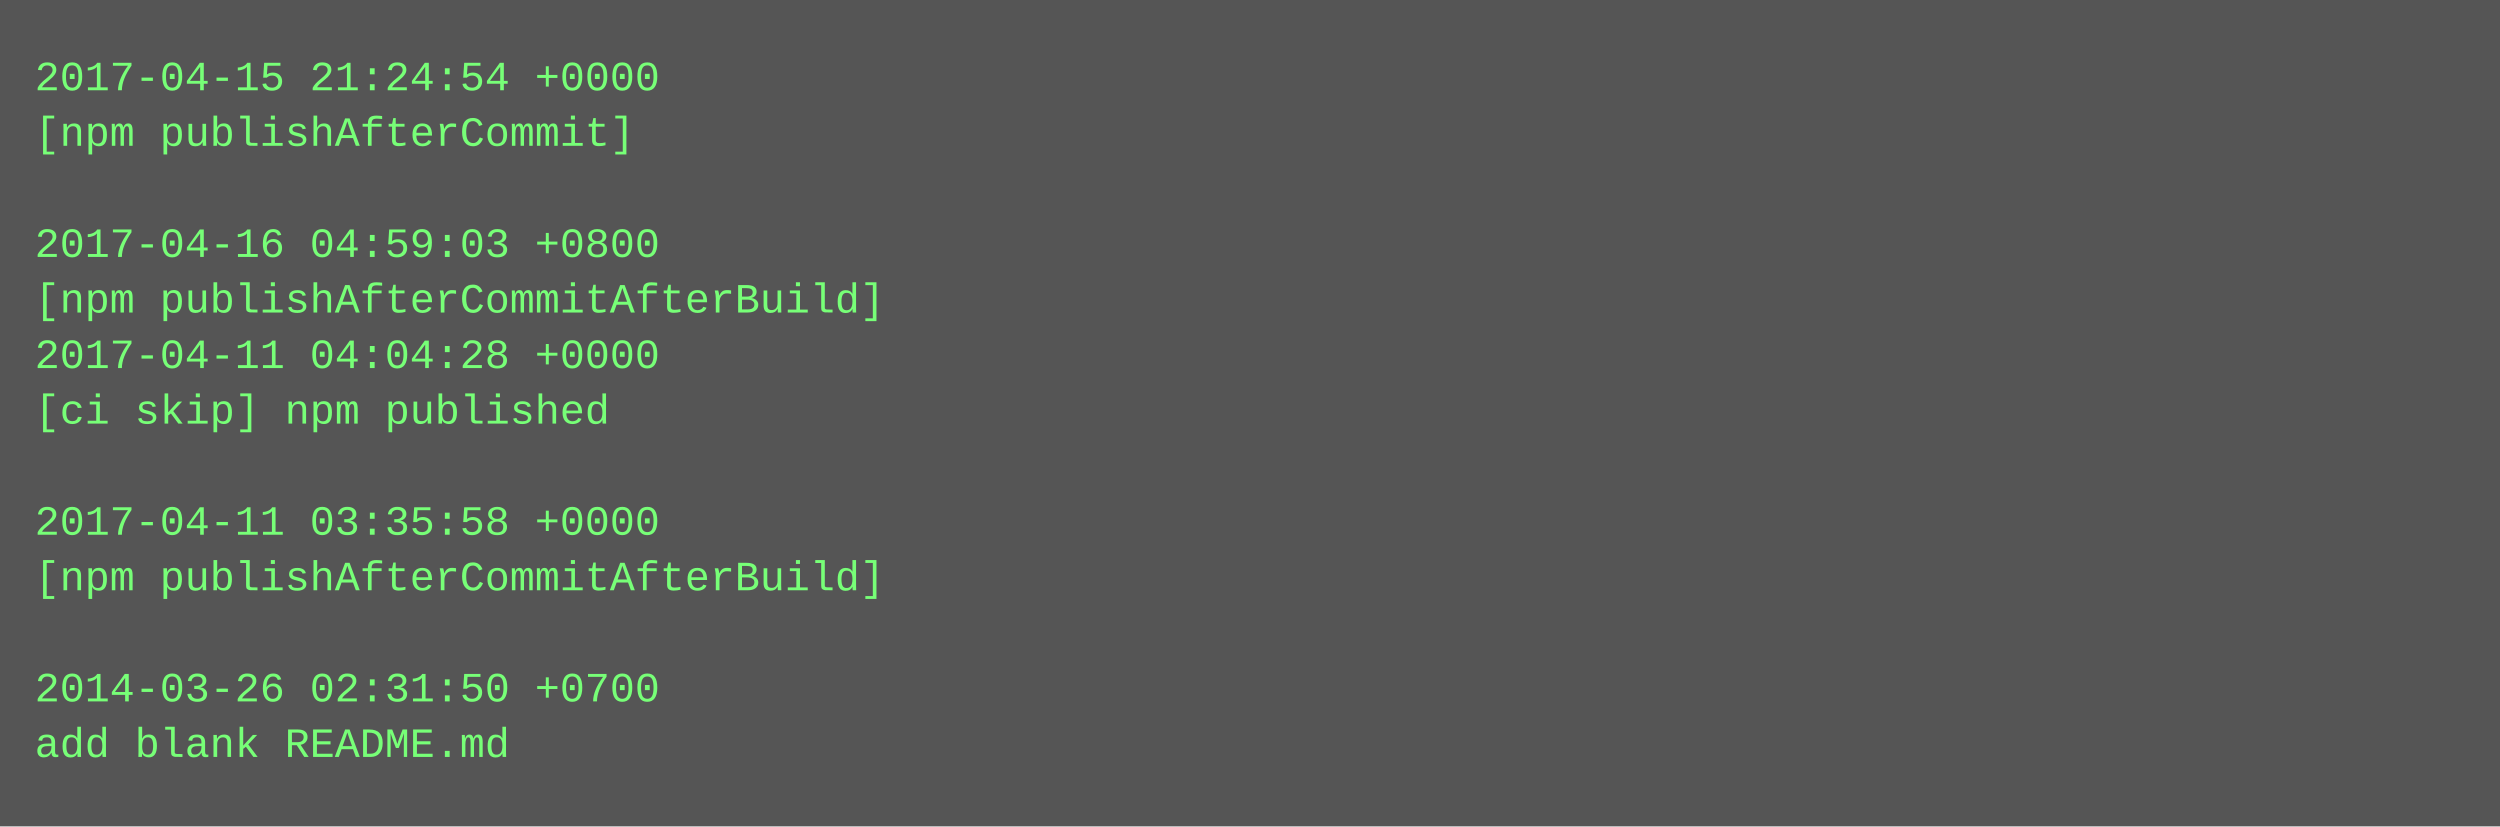
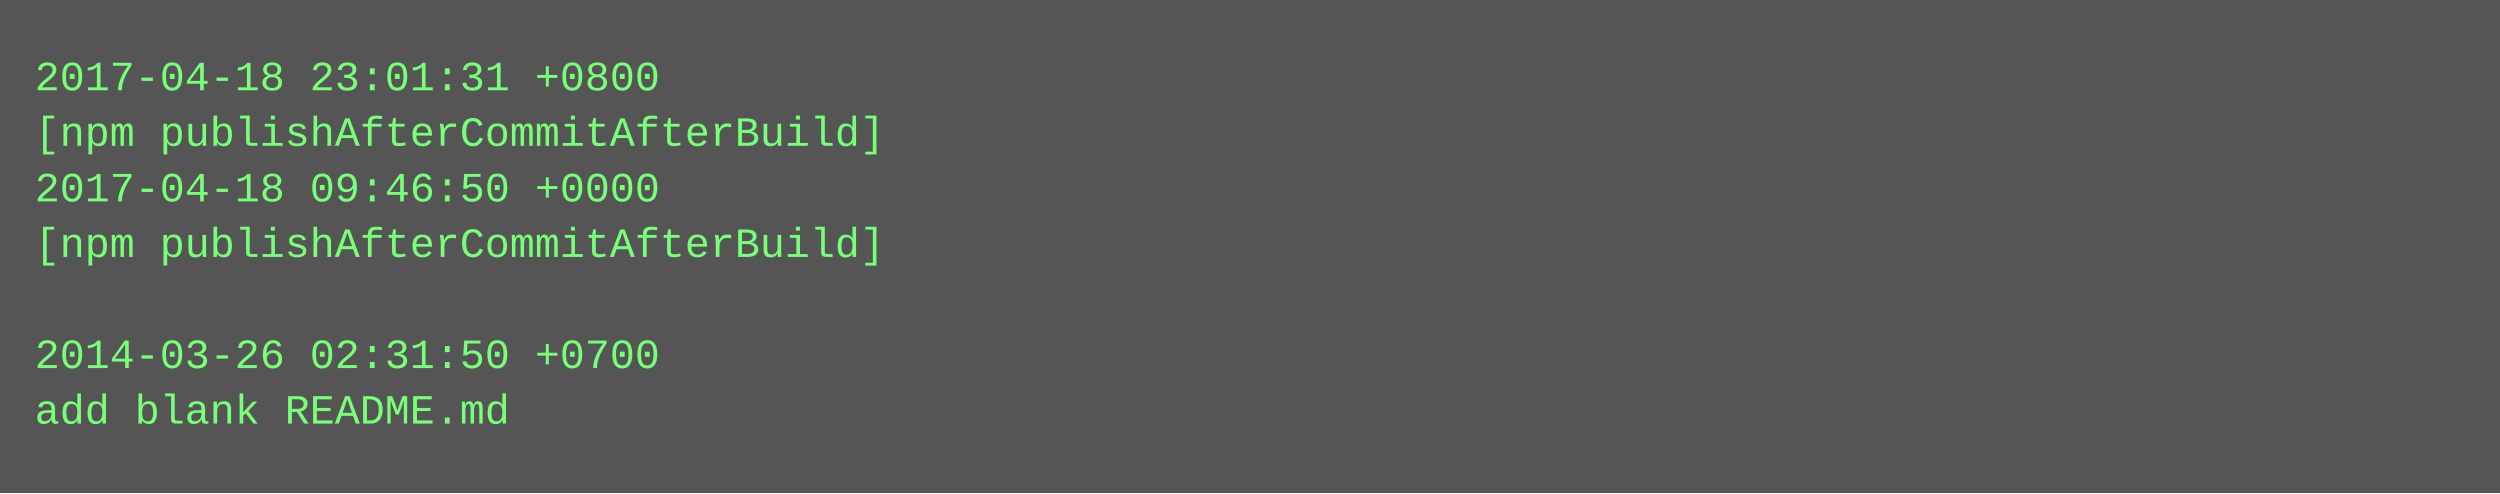
- <svg xmlns="http://www.w3.org/2000/svg" height="238" width="720">
-   <rect height="238" fill="#555" width="720" />
+ <svg xmlns="http://www.w3.org/2000/svg" height="142" width="720">
+   <rect height="142" fill="#555" width="720" />
  <text fill="#7f7" font-family="Courier New" font-size="12" xml:space="preserve">
-     <tspan x="10" y="26">2017-04-15 21:24:54 +0000</tspan>
-     <tspan x="10" y="42">[npm publishAfterCommit]</tspan>
-     <tspan x="10" y="58" />
-     <tspan x="10" y="74">2017-04-16 04:59:03 +0800</tspan>
-     <tspan x="10" y="90">[npm publishAfterCommitAfterBuild]</tspan>
-     <tspan x="10" y="106">2017-04-11 04:04:28 +0000</tspan>
-     <tspan x="10" y="122">[ci skip] npm published</tspan>
-     <tspan x="10" y="138" />
-     <tspan x="10" y="154">2017-04-11 03:35:58 +0000</tspan>
-     <tspan x="10" y="170">[npm publishAfterCommitAfterBuild]</tspan>
-     <tspan x="10" y="186" />
-     <tspan x="10" y="202">2014-03-26 02:31:50 +0700</tspan>
-     <tspan x="10" y="218">add blank README.md</tspan>
+     <tspan x="10" y="26">2017-04-18 23:01:31 +0800</tspan>
+     <tspan x="10" y="42">[npm publishAfterCommitAfterBuild]</tspan>
+     <tspan x="10" y="58">2017-04-18 09:46:50 +0000</tspan>
+     <tspan x="10" y="74">[npm publishAfterCommitAfterBuild]</tspan>
+     <tspan x="10" y="90" />
+     <tspan x="10" y="106">2014-03-26 02:31:50 +0700</tspan>
+     <tspan x="10" y="122">add blank README.md</tspan>
  </text>
</svg>
